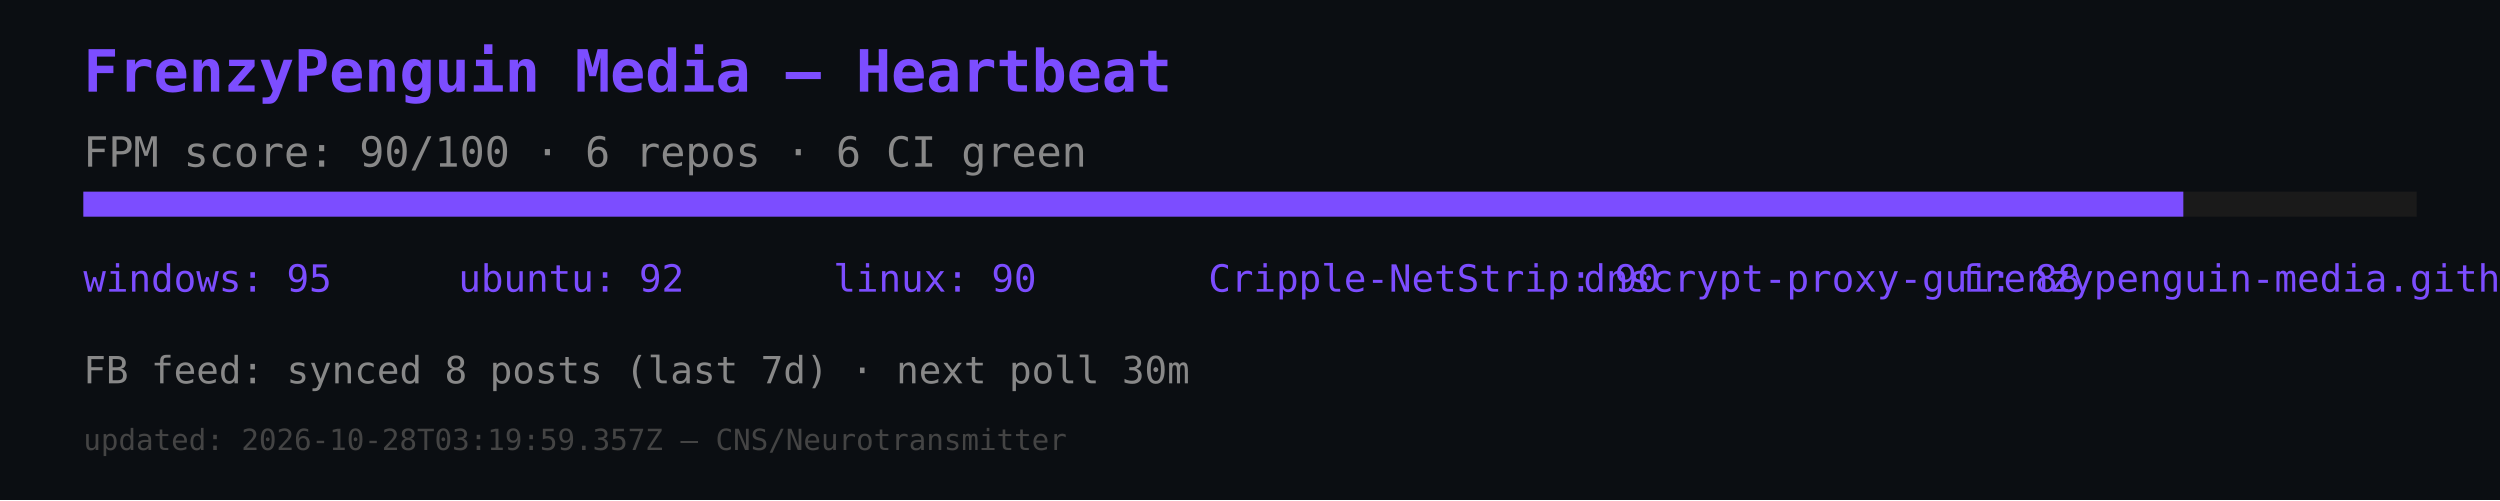
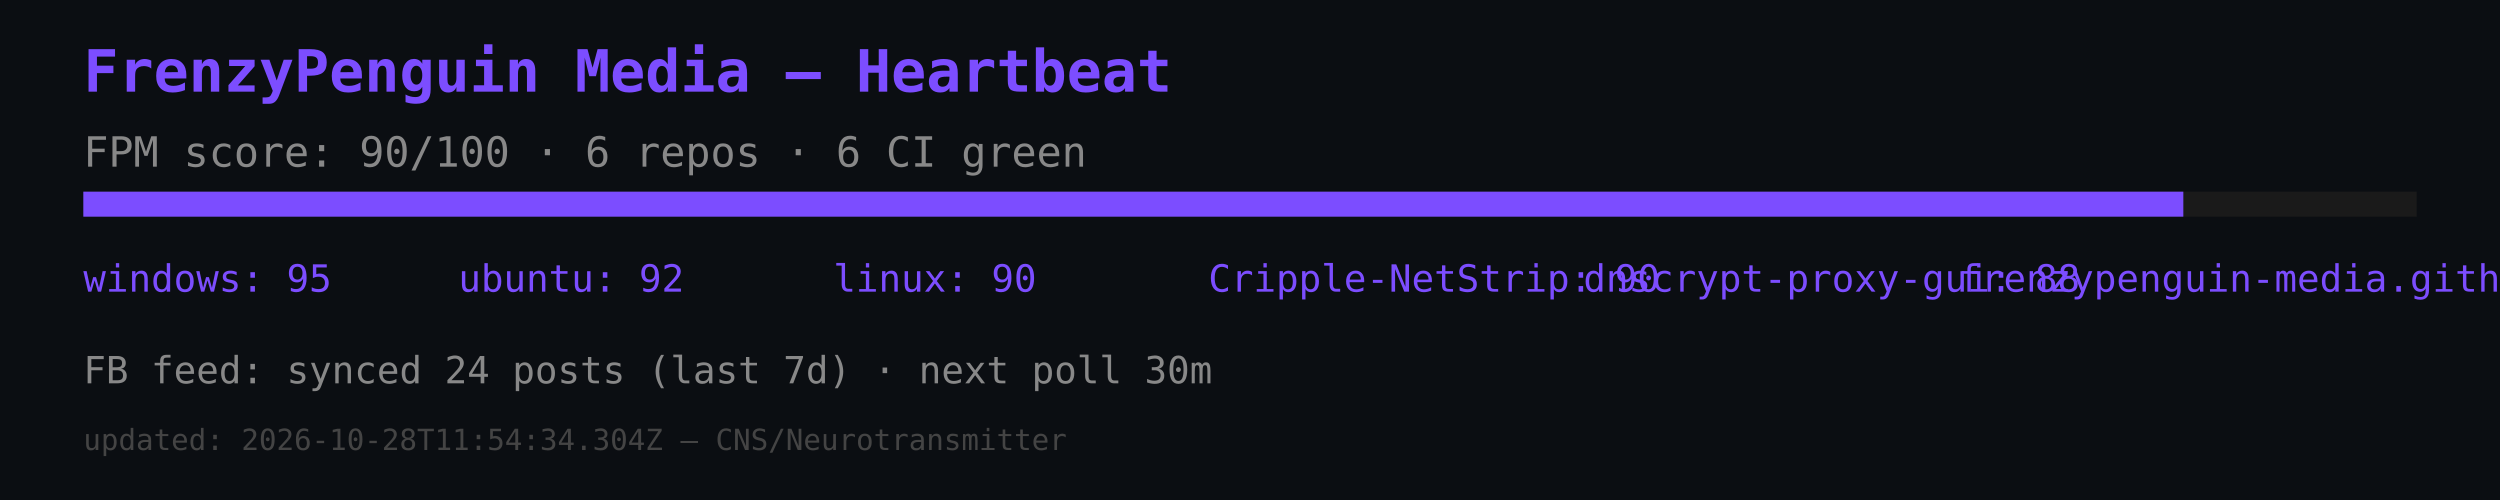
<svg xmlns="http://www.w3.org/2000/svg" width="600" height="120" viewBox="0 0 600 120">
  <rect width="600" height="120" fill="#0b0e12" />
  <text x="20" y="22" font-size="14" fill="#7c4dff" font-family="monospace" font-weight="bold">FrenzyPenguin Media — Heartbeat</text>
  <text x="20" y="40" font-size="10" fill="#888" font-family="monospace">FPM score: 90/100 · 6 repos · 6 CI green</text>
  <rect x="20" y="46" width="560" height="6" fill="#1a1a1a" />
  <rect x="20" y="46" width="504" height="6" fill="#7c4dff" />
  <text x="20" y="70" font-size="9" fill="#7c4dff" font-family="monospace">windows: 95</text>
  <text x="110" y="70" font-size="9" fill="#7c4dff" font-family="monospace">ubuntu: 92</text>
  <text x="200" y="70" font-size="9" fill="#7c4dff" font-family="monospace">linux: 90</text>
  <text x="290" y="70" font-size="9" fill="#7c4dff" font-family="monospace">Cripple-NetStrip: 90</text>
  <text x="380" y="70" font-size="9" fill="#7c4dff" font-family="monospace">dnscrypt-proxy-gui: 88</text>
  <text x="470" y="70" font-size="9" fill="#7c4dff" font-family="monospace">frenzypenguin-media.github.io: 87</text>
-   <text x="20" y="92" font-size="9" fill="#888" font-family="monospace">FB feed: synced 8 posts (last 7d) · next poll 30m</text>
-   <text x="20" y="108" font-size="7" fill="#444" font-family="monospace">updated: 2026-10-28T03:19:59.357Z — CNS/Neurotransmitter</text>
+   <text x="20" y="92" font-size="9" fill="#888" font-family="monospace">FB feed: synced 24 posts (last 7d) · next poll 30m</text>
+   <text x="20" y="108" font-size="7" fill="#444" font-family="monospace">updated: 2026-10-28T11:54:34.304Z — CNS/Neurotransmitter</text>
</svg>
